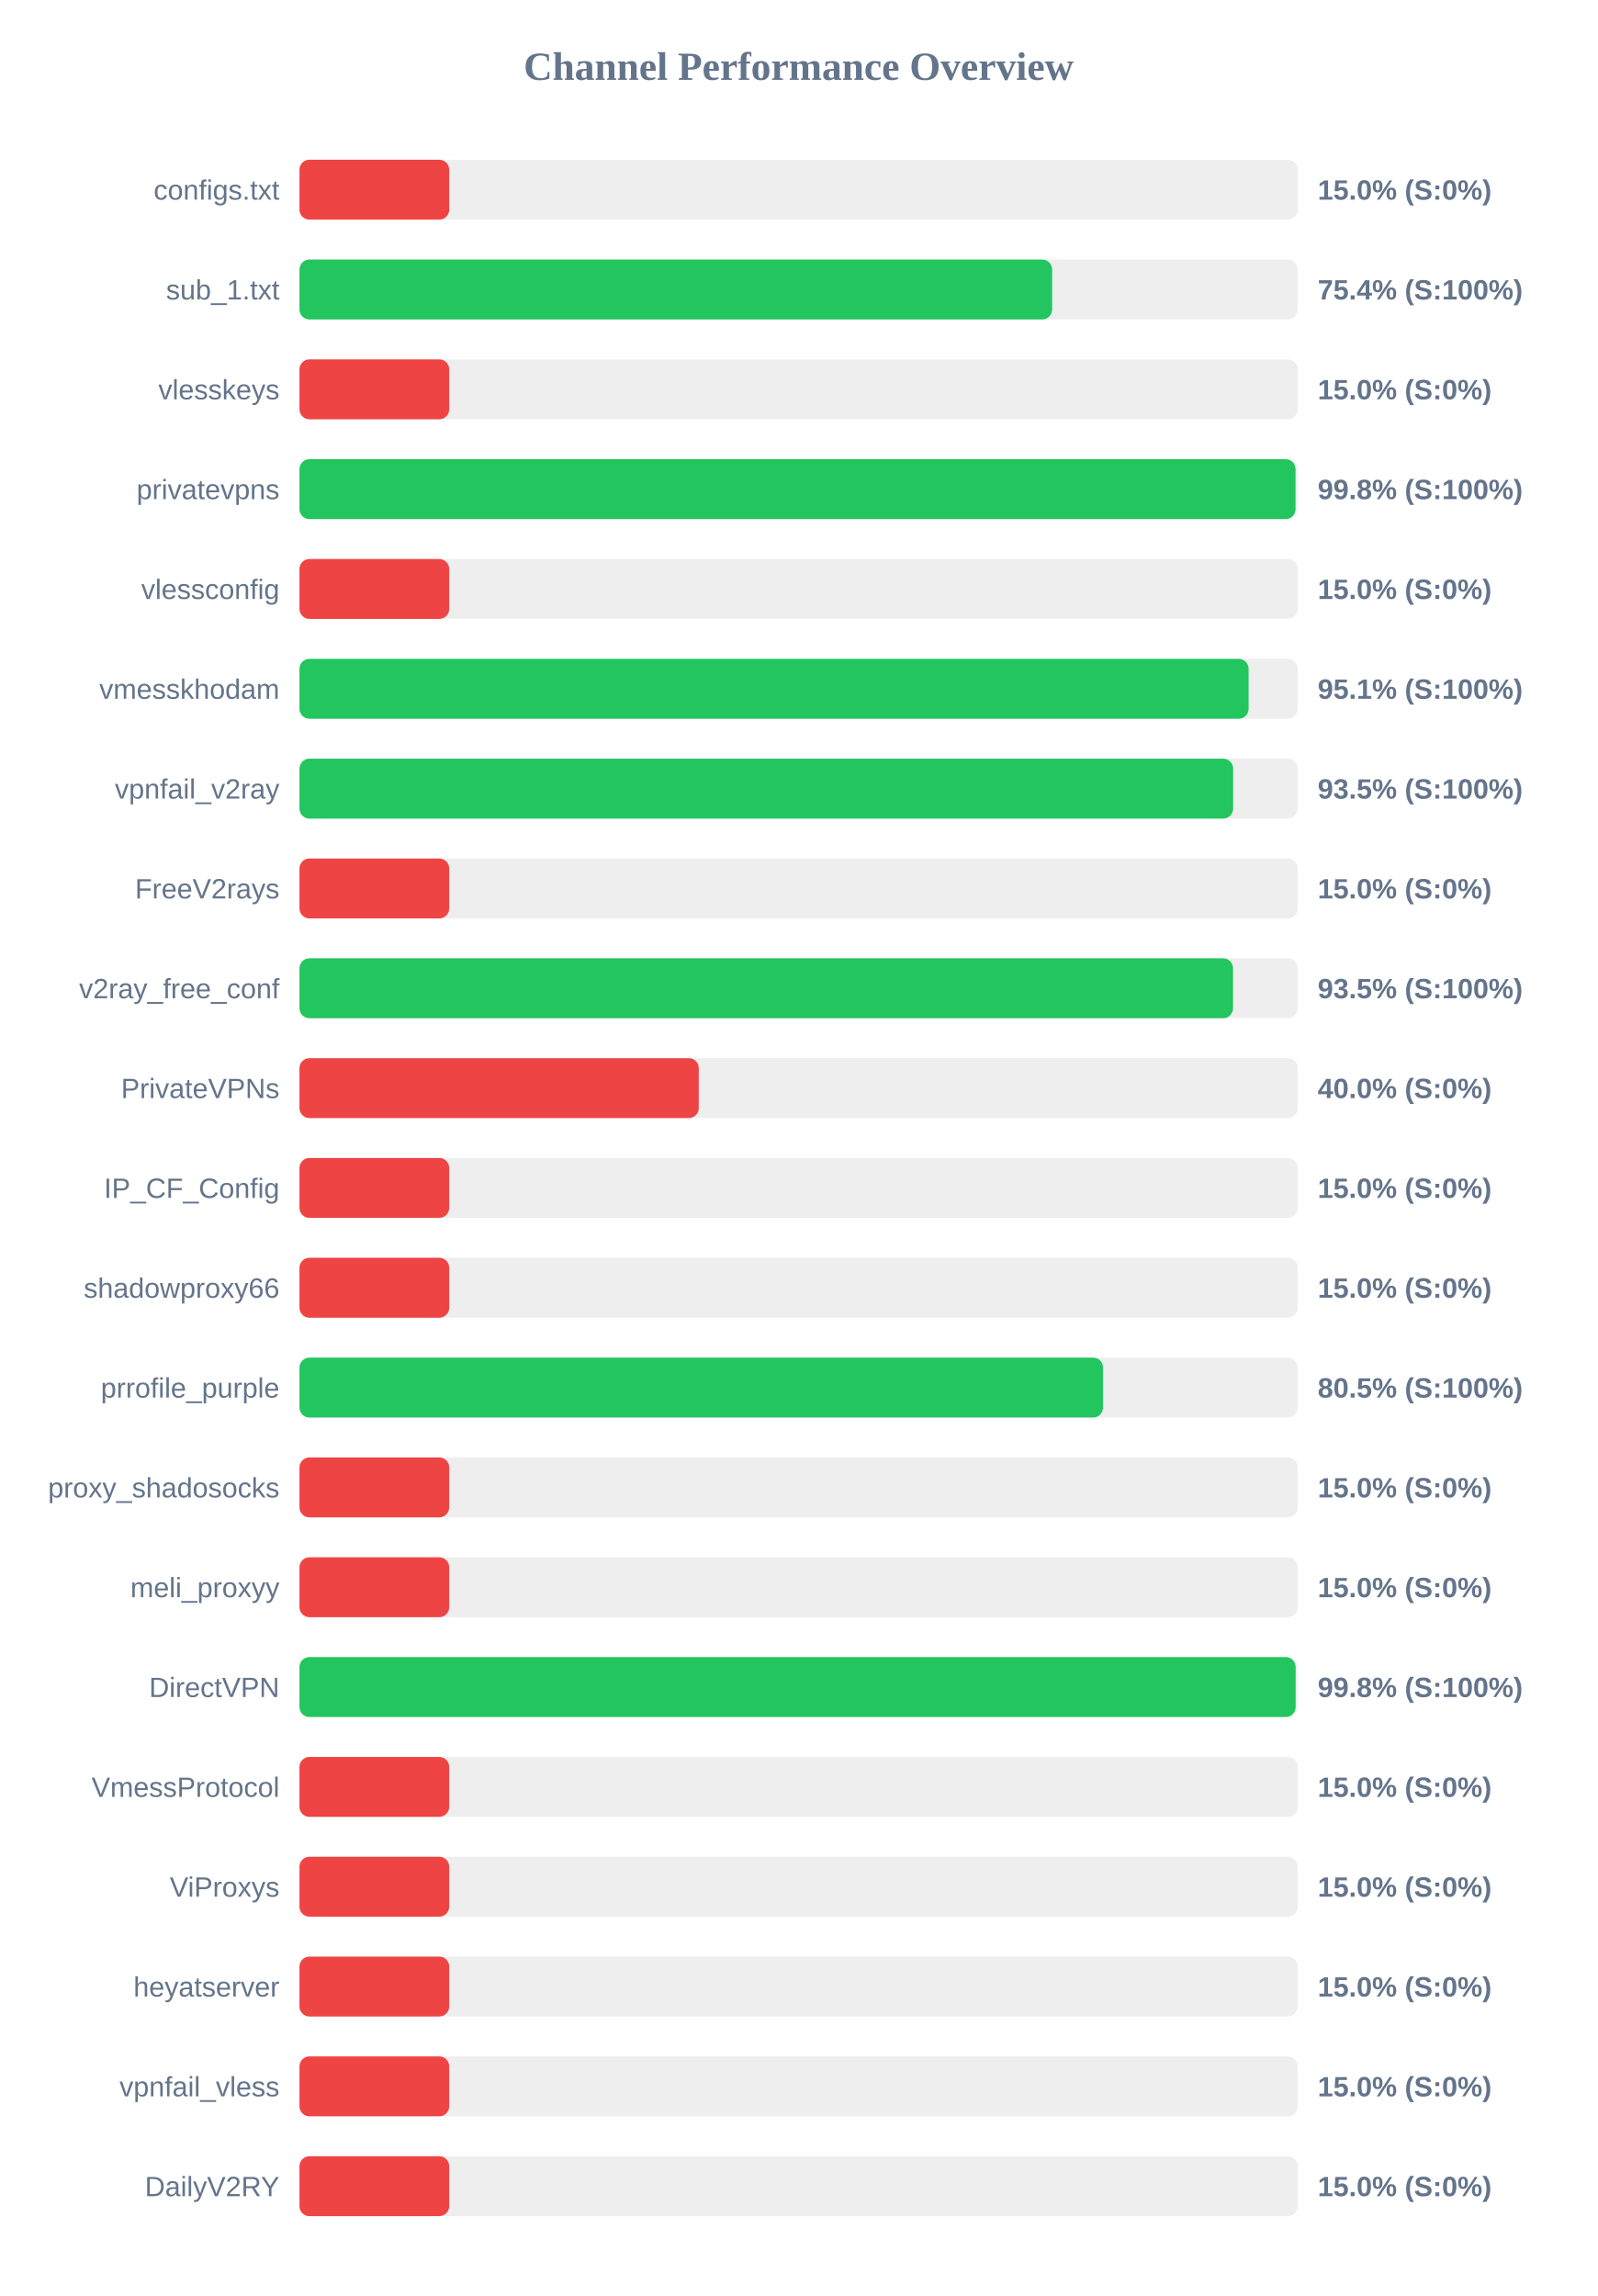
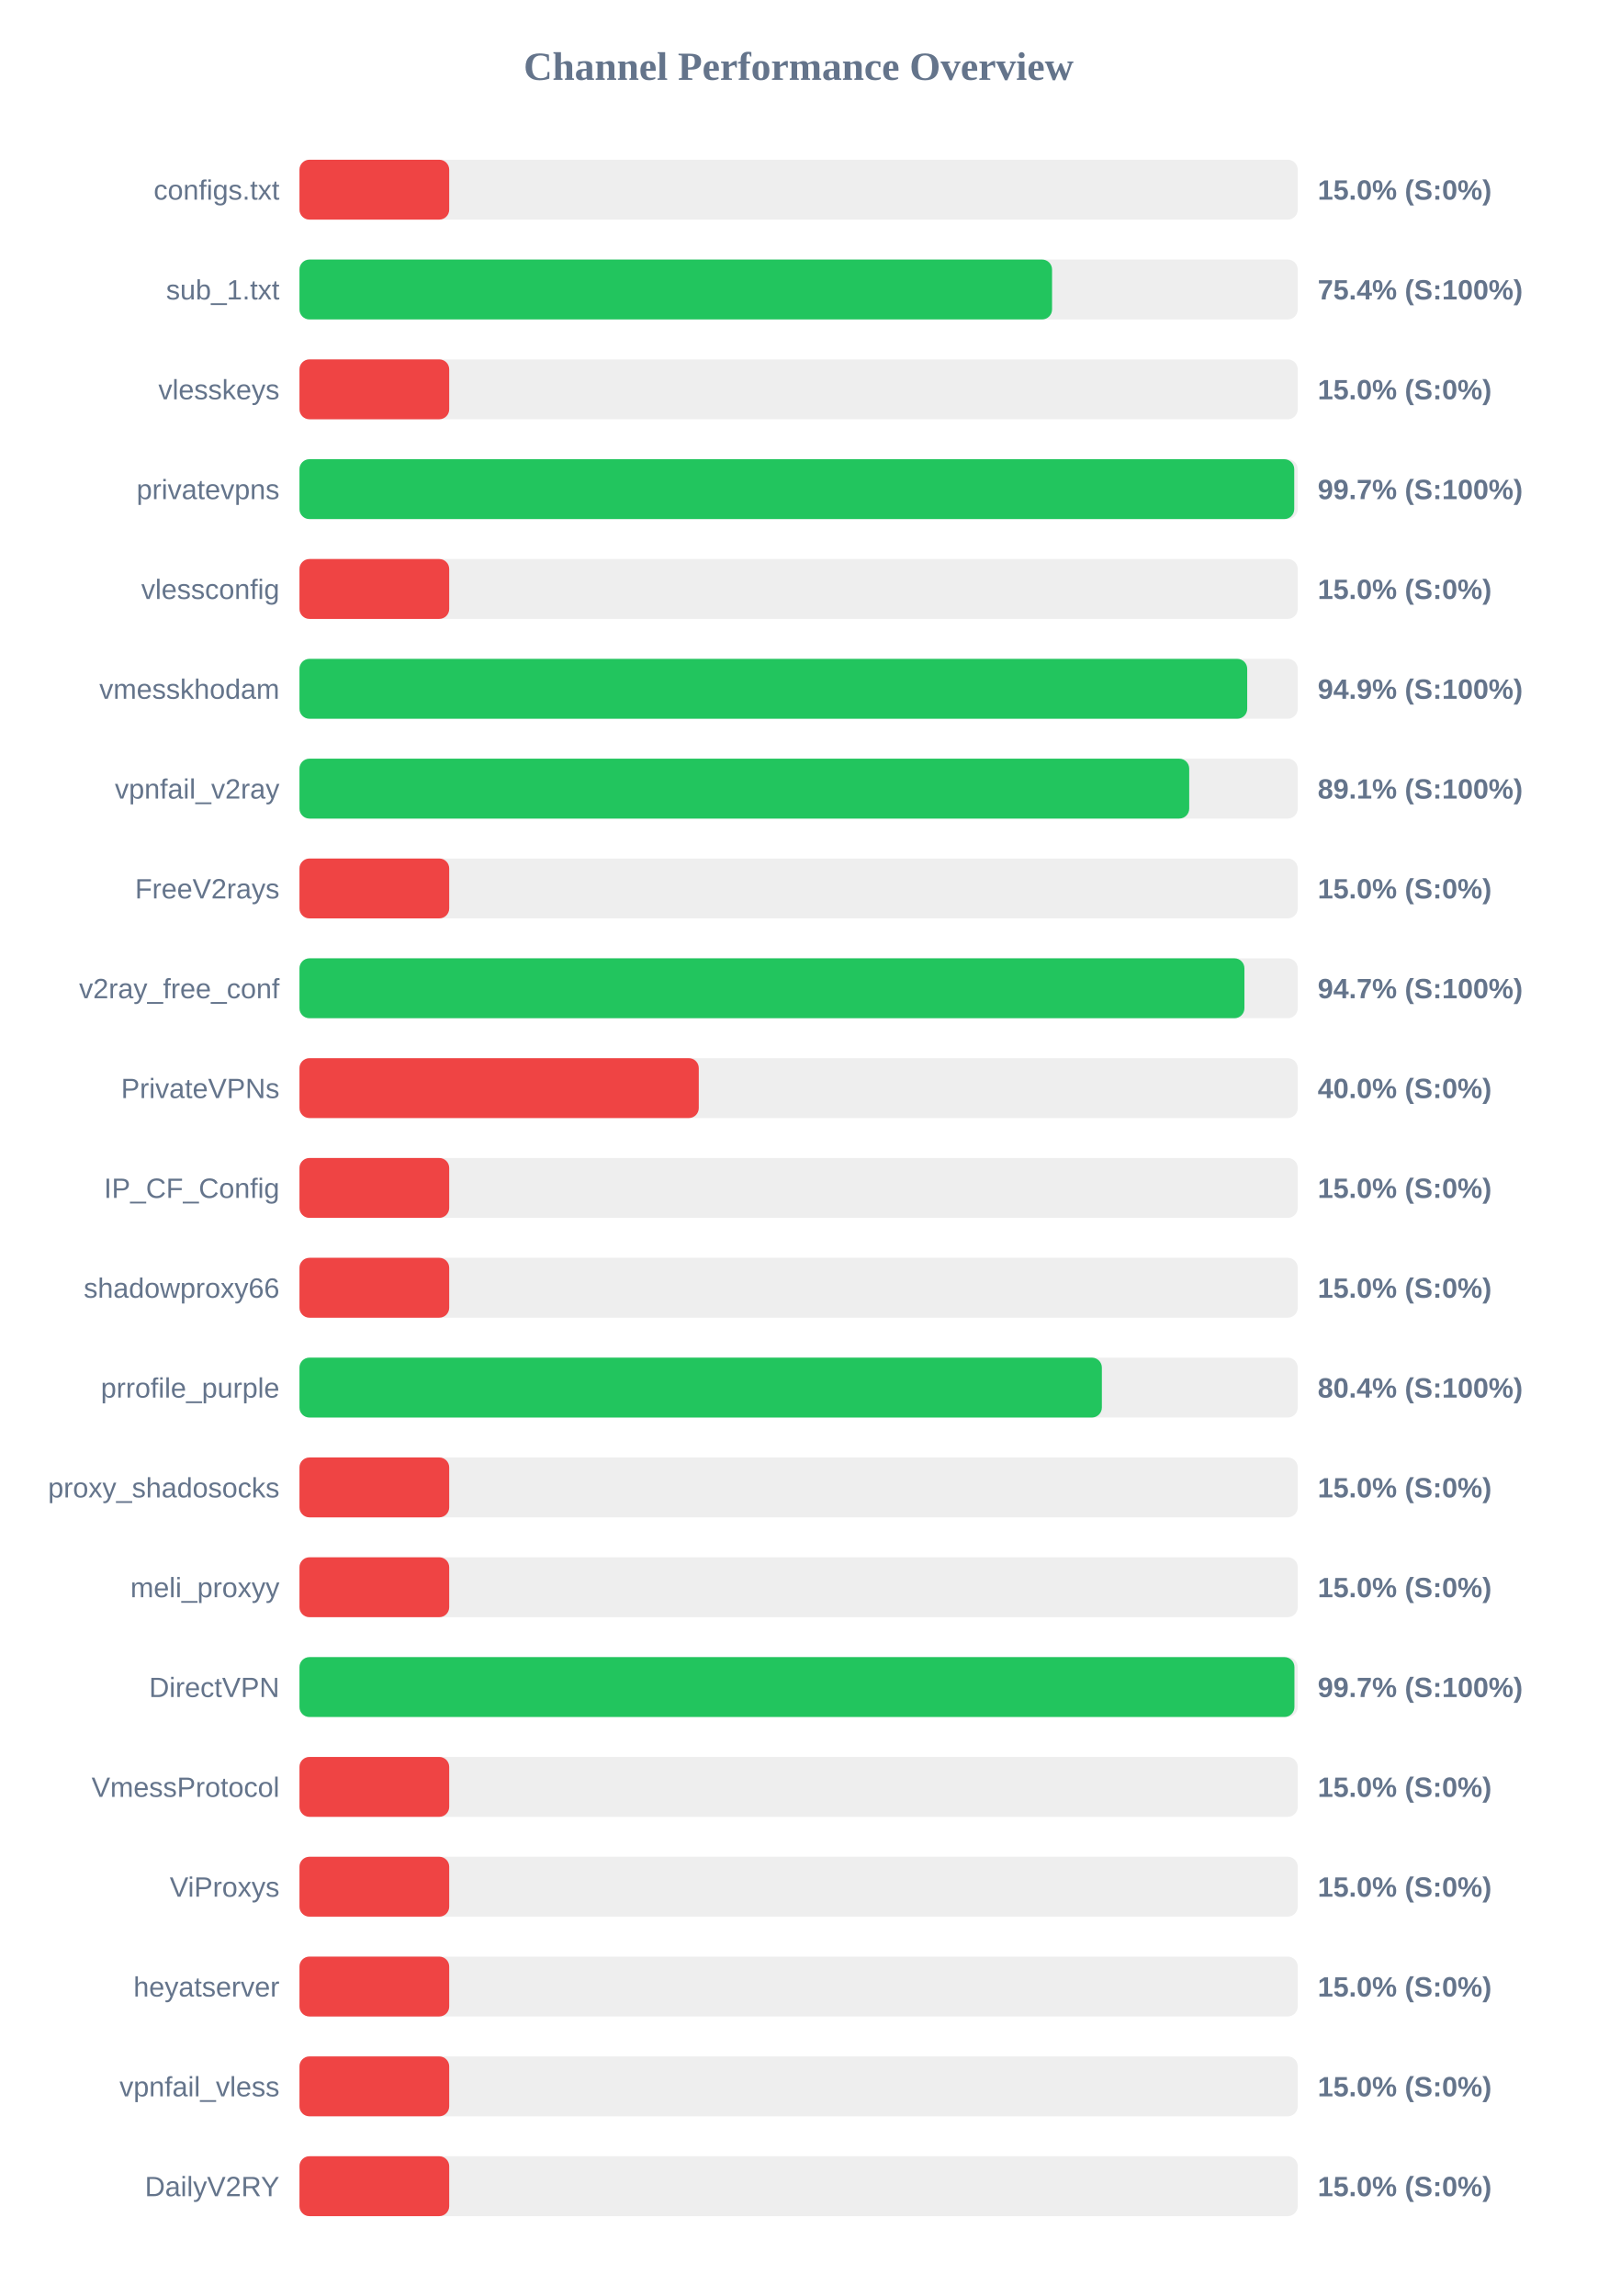
<svg xmlns="http://www.w3.org/2000/svg" width="800" height="1150" version="1.1">
  <style>
        .row { font: 14px Arial; fill: #64748b; }
        .score { font: bold 14px Arial; fill: #64748b; }
    </style>
  <text x="400" y="40" text-anchor="middle" font-size="20px" font-weight="bold" fill="#64748b">Channel Performance Overview</text>
  <rect x="150" y="80" width="500" height="30" fill="#eee" rx="5" />
  <rect x="150" y="80" width="75.0" height="30" fill="#ef4444" rx="5" />
  <text x="140" y="100" text-anchor="end" class="row">configs.txt</text>
  <text x="660" y="100" text-anchor="start" class="score">15.0% (S:0%)</text>
  <rect x="150" y="130" width="500" height="30" fill="#eee" rx="5" />
-   <rect x="150" y="130" width="377.0" height="30" fill="#22c55e" rx="5" />
+   <rect x="150" y="130" width="376.95" height="30" fill="#22c55e" rx="5" />
  <text x="140" y="150" text-anchor="end" class="row">sub_1.txt</text>
  <text x="660" y="150" text-anchor="start" class="score">75.4% (S:100%)</text>
  <rect x="150" y="180" width="500" height="30" fill="#eee" rx="5" />
  <rect x="150" y="180" width="75.0" height="30" fill="#ef4444" rx="5" />
  <text x="140" y="200" text-anchor="end" class="row">vlesskeys</text>
  <text x="660" y="200" text-anchor="start" class="score">15.0% (S:0%)</text>
  <rect x="150" y="230" width="500" height="30" fill="#eee" rx="5" />
-   <rect x="150" y="230" width="498.9" height="30" fill="#22c55e" rx="5" />
+   <rect x="150" y="230" width="498.25" height="30" fill="#22c55e" rx="5" />
  <text x="140" y="250" text-anchor="end" class="row">privatevpns</text>
-   <text x="660" y="250" text-anchor="start" class="score">99.8% (S:100%)</text>
+   <text x="660" y="250" text-anchor="start" class="score">99.7% (S:100%)</text>
  <rect x="150" y="280" width="500" height="30" fill="#eee" rx="5" />
  <rect x="150" y="280" width="75.0" height="30" fill="#ef4444" rx="5" />
  <text x="140" y="300" text-anchor="end" class="row">vlessconfig</text>
  <text x="660" y="300" text-anchor="start" class="score">15.0% (S:0%)</text>
  <rect x="150" y="330" width="500" height="30" fill="#eee" rx="5" />
-   <rect x="150" y="330" width="475.4" height="30" fill="#22c55e" rx="5" />
+   <rect x="150" y="330" width="474.7" height="30" fill="#22c55e" rx="5" />
  <text x="140" y="350" text-anchor="end" class="row">vmesskhodam</text>
-   <text x="660" y="350" text-anchor="start" class="score">95.1% (S:100%)</text>
+   <text x="660" y="350" text-anchor="start" class="score">94.9% (S:100%)</text>
  <rect x="150" y="380" width="500" height="30" fill="#eee" rx="5" />
-   <rect x="150" y="380" width="467.65" height="30" fill="#22c55e" rx="5" />
+   <rect x="150" y="380" width="445.65" height="30" fill="#22c55e" rx="5" />
  <text x="140" y="400" text-anchor="end" class="row">vpnfail_v2ray</text>
-   <text x="660" y="400" text-anchor="start" class="score">93.5% (S:100%)</text>
+   <text x="660" y="400" text-anchor="start" class="score">89.1% (S:100%)</text>
  <rect x="150" y="430" width="500" height="30" fill="#eee" rx="5" />
  <rect x="150" y="430" width="75.0" height="30" fill="#ef4444" rx="5" />
  <text x="140" y="450" text-anchor="end" class="row">FreeV2rays</text>
  <text x="660" y="450" text-anchor="start" class="score">15.0% (S:0%)</text>
  <rect x="150" y="480" width="500" height="30" fill="#eee" rx="5" />
-   <rect x="150" y="480" width="467.6" height="30" fill="#22c55e" rx="5" />
+   <rect x="150" y="480" width="473.3" height="30" fill="#22c55e" rx="5" />
  <text x="140" y="500" text-anchor="end" class="row">v2ray_free_conf</text>
-   <text x="660" y="500" text-anchor="start" class="score">93.5% (S:100%)</text>
+   <text x="660" y="500" text-anchor="start" class="score">94.7% (S:100%)</text>
  <rect x="150" y="530" width="500" height="30" fill="#eee" rx="5" />
  <rect x="150" y="530" width="200.0" height="30" fill="#ef4444" rx="5" />
  <text x="140" y="550" text-anchor="end" class="row">PrivateVPNs</text>
  <text x="660" y="550" text-anchor="start" class="score">40.0% (S:0%)</text>
  <rect x="150" y="580" width="500" height="30" fill="#eee" rx="5" />
  <rect x="150" y="580" width="75.0" height="30" fill="#ef4444" rx="5" />
  <text x="140" y="600" text-anchor="end" class="row">IP_CF_Config</text>
  <text x="660" y="600" text-anchor="start" class="score">15.0% (S:0%)</text>
  <rect x="150" y="630" width="500" height="30" fill="#eee" rx="5" />
  <rect x="150" y="630" width="75.0" height="30" fill="#ef4444" rx="5" />
  <text x="140" y="650" text-anchor="end" class="row">shadowproxy66</text>
  <text x="660" y="650" text-anchor="start" class="score">15.0% (S:0%)</text>
  <rect x="150" y="680" width="500" height="30" fill="#eee" rx="5" />
-   <rect x="150" y="680" width="402.5" height="30" fill="#22c55e" rx="5" />
+   <rect x="150" y="680" width="401.9" height="30" fill="#22c55e" rx="5" />
  <text x="140" y="700" text-anchor="end" class="row">prrofile_purple</text>
-   <text x="660" y="700" text-anchor="start" class="score">80.5% (S:100%)</text>
+   <text x="660" y="700" text-anchor="start" class="score">80.4% (S:100%)</text>
  <rect x="150" y="730" width="500" height="30" fill="#eee" rx="5" />
  <rect x="150" y="730" width="75.0" height="30" fill="#ef4444" rx="5" />
  <text x="140" y="750" text-anchor="end" class="row">proxy_shadosocks</text>
  <text x="660" y="750" text-anchor="start" class="score">15.0% (S:0%)</text>
  <rect x="150" y="780" width="500" height="30" fill="#eee" rx="5" />
  <rect x="150" y="780" width="75.0" height="30" fill="#ef4444" rx="5" />
  <text x="140" y="800" text-anchor="end" class="row">meli_proxyy</text>
  <text x="660" y="800" text-anchor="start" class="score">15.0% (S:0%)</text>
  <rect x="150" y="830" width="500" height="30" fill="#eee" rx="5" />
-   <rect x="150" y="830" width="498.95" height="30" fill="#22c55e" rx="5" />
+   <rect x="150" y="830" width="498.35" height="30" fill="#22c55e" rx="5" />
  <text x="140" y="850" text-anchor="end" class="row">DirectVPN</text>
-   <text x="660" y="850" text-anchor="start" class="score">99.8% (S:100%)</text>
+   <text x="660" y="850" text-anchor="start" class="score">99.7% (S:100%)</text>
  <rect x="150" y="880" width="500" height="30" fill="#eee" rx="5" />
  <rect x="150" y="880" width="75.0" height="30" fill="#ef4444" rx="5" />
  <text x="140" y="900" text-anchor="end" class="row">VmessProtocol</text>
  <text x="660" y="900" text-anchor="start" class="score">15.0% (S:0%)</text>
  <rect x="150" y="930" width="500" height="30" fill="#eee" rx="5" />
  <rect x="150" y="930" width="75.0" height="30" fill="#ef4444" rx="5" />
  <text x="140" y="950" text-anchor="end" class="row">ViProxys</text>
  <text x="660" y="950" text-anchor="start" class="score">15.0% (S:0%)</text>
  <rect x="150" y="980" width="500" height="30" fill="#eee" rx="5" />
  <rect x="150" y="980" width="75.0" height="30" fill="#ef4444" rx="5" />
  <text x="140" y="1000" text-anchor="end" class="row">heyatserver</text>
  <text x="660" y="1000" text-anchor="start" class="score">15.0% (S:0%)</text>
  <rect x="150" y="1030" width="500" height="30" fill="#eee" rx="5" />
  <rect x="150" y="1030" width="75.0" height="30" fill="#ef4444" rx="5" />
  <text x="140" y="1050" text-anchor="end" class="row">vpnfail_vless</text>
  <text x="660" y="1050" text-anchor="start" class="score">15.0% (S:0%)</text>
  <rect x="150" y="1080" width="500" height="30" fill="#eee" rx="5" />
  <rect x="150" y="1080" width="75.0" height="30" fill="#ef4444" rx="5" />
  <text x="140" y="1100" text-anchor="end" class="row">DailyV2RY</text>
  <text x="660" y="1100" text-anchor="start" class="score">15.0% (S:0%)</text>
</svg>
